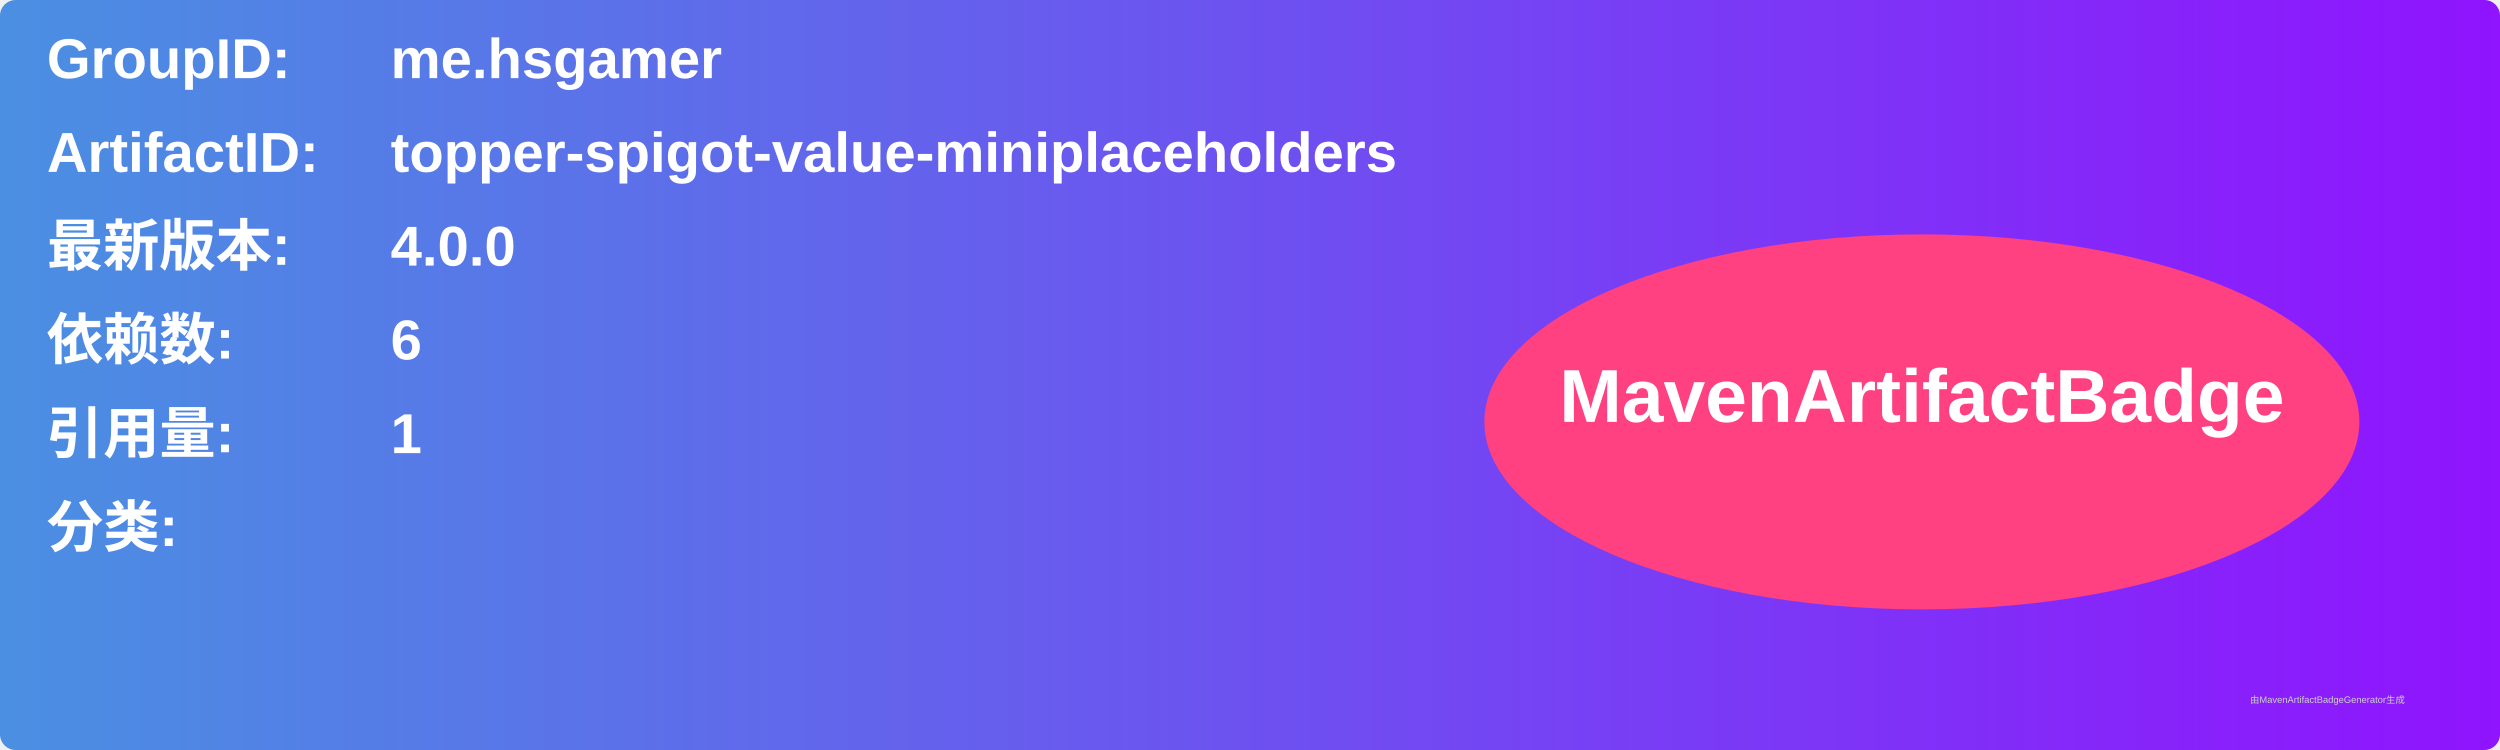
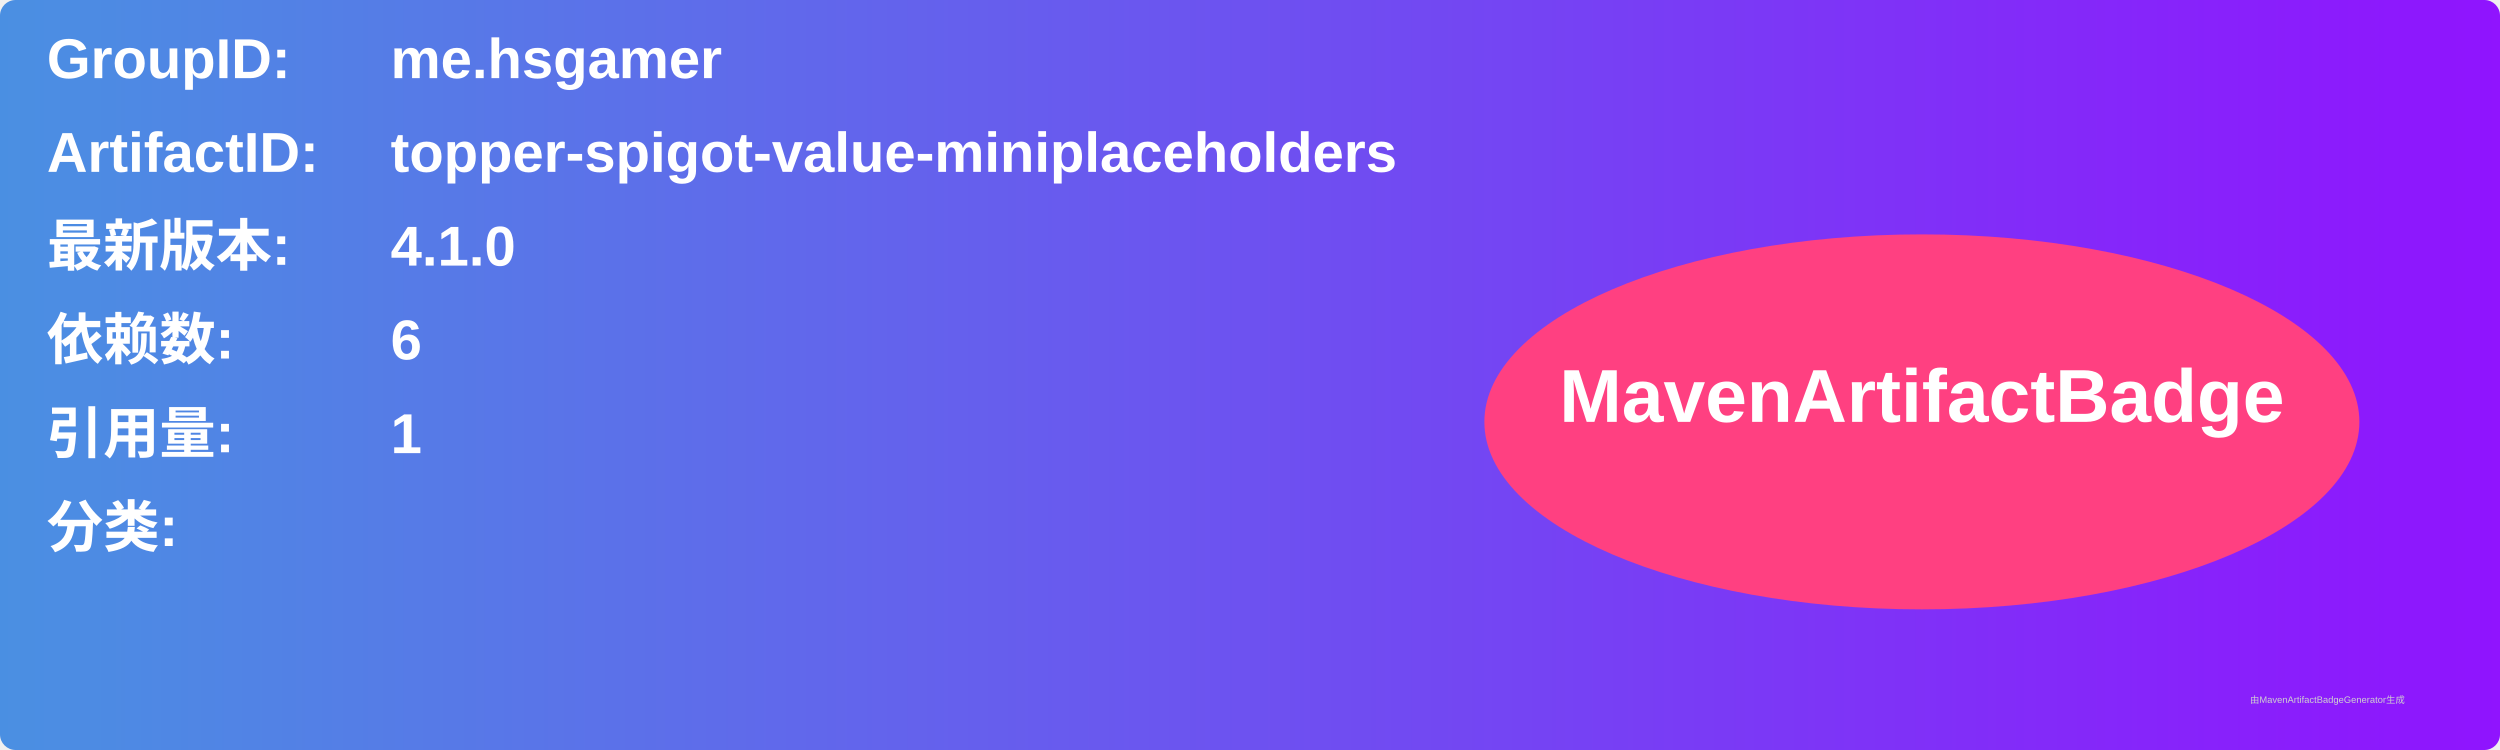
<svg xmlns="http://www.w3.org/2000/svg" width="800" height="240" viewBox="0 0 800 240">
  <linearGradient id="grad" x1="0%" y1="0%" x2="100%" y2="0%">
    <stop offset="0%" stop-color="#4a90e2" />
    <stop offset="100%" stop-color="#9013fe" />
  </linearGradient>
  <rect width="100%" height="100%" rx="5" ry="5" fill="url(#grad)" />
  <g transform="translate(15, 15)">
    <text x="0" y="10" font-family="Arial" font-size="18" fill="white" font-weight="bold" width="260">GroupID:</text>
    <text x="110" y="10" font-family="Arial" font-size="18" fill="white" font-weight="bold" width="460">me.hsgamer</text>
    <text x="0" y="40" font-family="Arial" font-size="18" fill="white" font-weight="bold" width="260">ArtifactID:</text>
    <text x="110" y="40" font-family="Arial" font-size="18" fill="white" font-weight="bold" width="460">topper-spigot-value-miniplaceholders</text>
    <text x="0" y="70" font-family="Arial" font-size="18" fill="white" font-weight="bold">最新版本:</text>
    <text x="110" y="70" font-family="Arial" font-size="18" fill="white" font-weight="bold">
-       <tspan font-weight="bold">4.0.0</tspan>
+       <tspan font-weight="bold">4.1.0</tspan>
    </text>
    <text x="0" y="100" font-family="Arial" font-size="18" fill="white" font-weight="bold">依赖数: </text>
    <text x="110" y="100" font-family="Arial" font-size="18" fill="white">
      <tspan font-weight="bold">6</tspan>
    </text>
    <text x="0" y="130" font-family="Arial" font-size="18" fill="white" font-weight="bold">引用量: </text>
    <text x="110" y="130" font-family="Arial" font-size="18" fill="white">
      <tspan font-weight="bold">1</tspan>
    </text>
    <text x="0" y="160" font-family="Arial" font-size="18" fill="white" font-weight="bold">分类:</text>
    <text x="10" y="190" font-family="Arial" font-size="10" fill="white">
      <tspan font-weight="bold" />
    </text>
    <ellipse cx="600" cy="120" rx="140" ry="60" fill="#ff4081" />
    <text x="600" y="120" text-anchor="middle" font-family="Arial" font-size="24" fill="white" font-weight="bold">MavenArtifactBadge</text>
  </g>
  <text x="720" y="225" font-family="Arial" font-size="3" fill="#d0d0d0">由MavenArtifactBadgeGenerator生成</text>
</svg>
